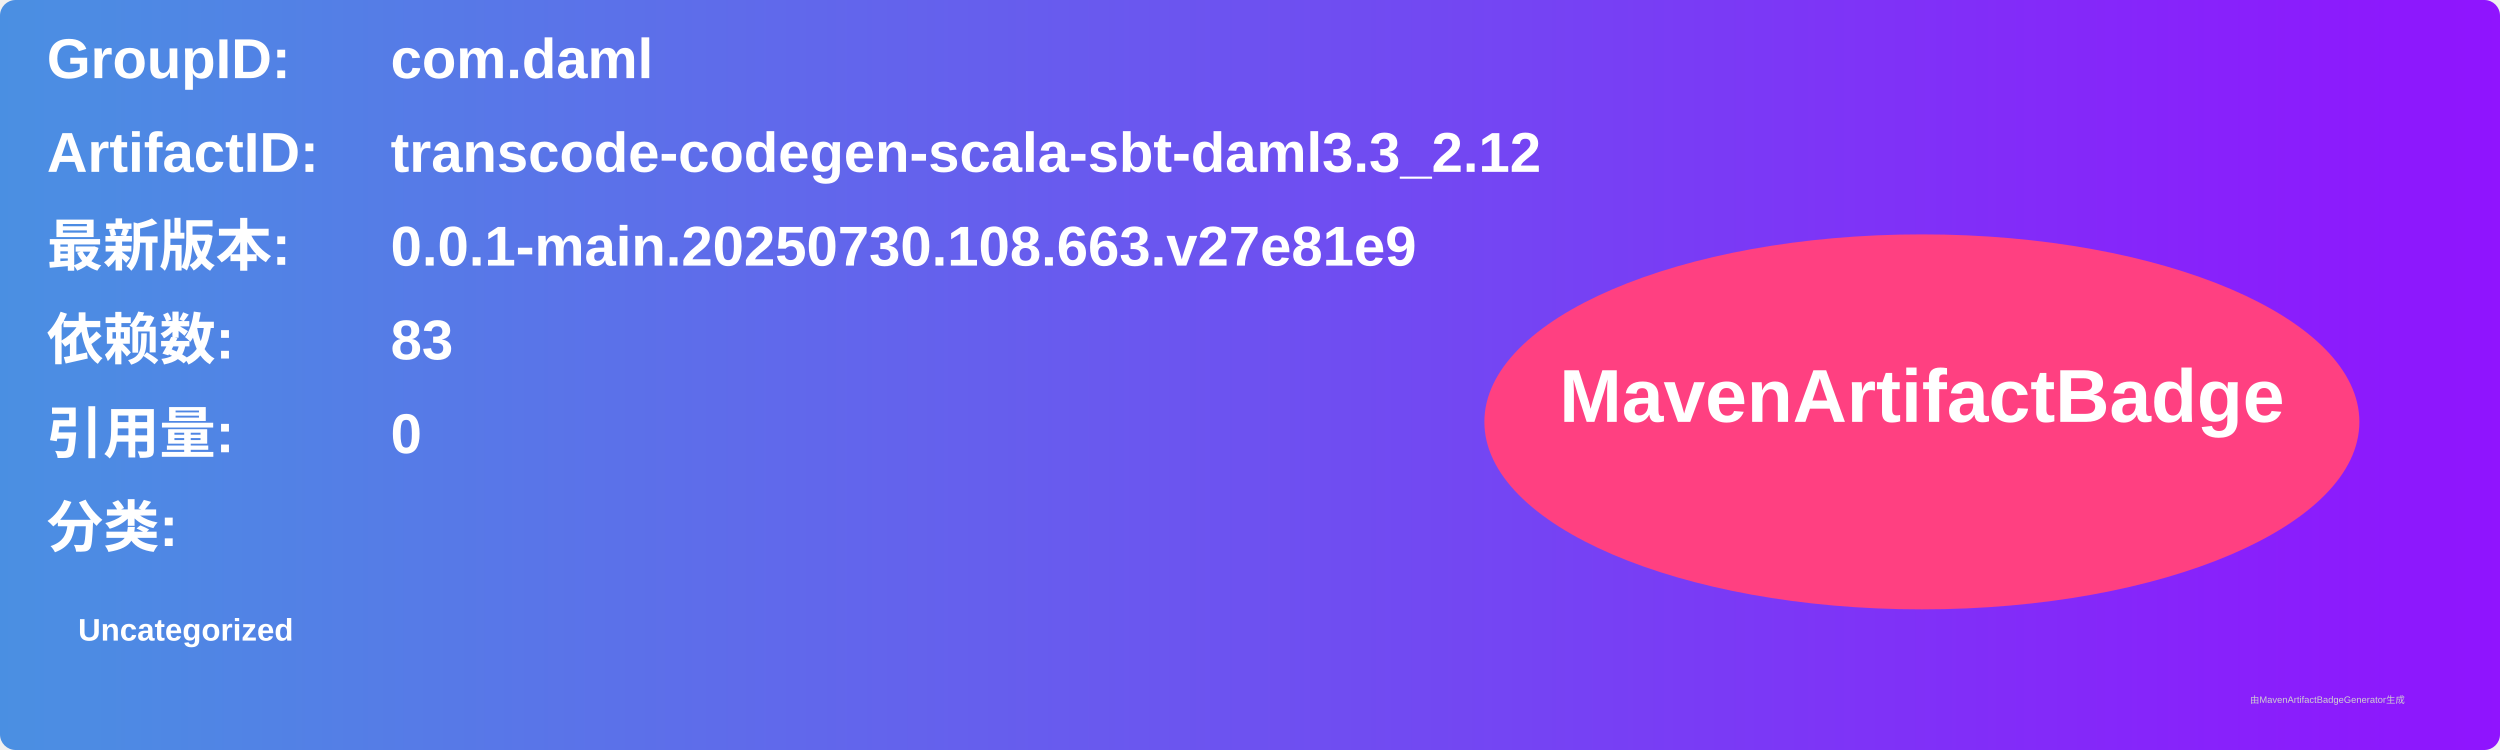
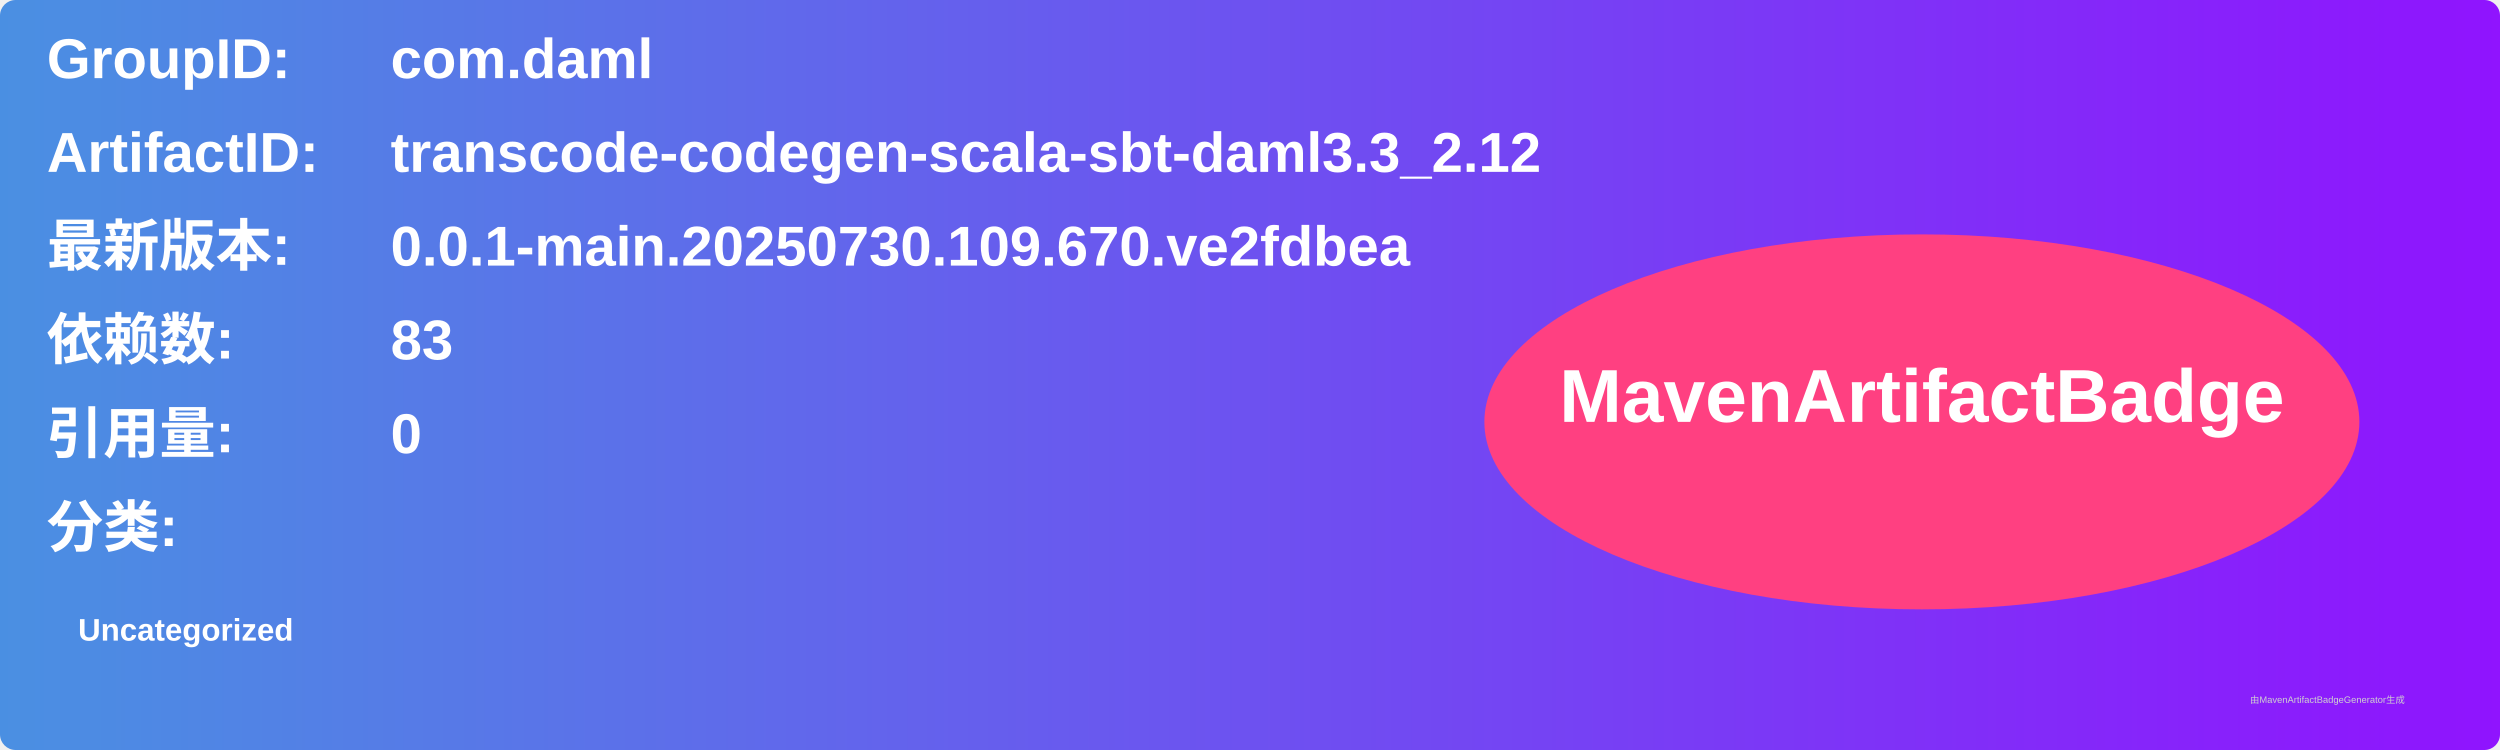
<svg xmlns="http://www.w3.org/2000/svg" width="800" height="240" viewBox="0 0 800 240">
  <linearGradient id="grad" x1="0%" y1="0%" x2="100%" y2="0%">
    <stop offset="0%" stop-color="#4a90e2" />
    <stop offset="100%" stop-color="#9013fe" />
  </linearGradient>
  <rect width="100%" height="100%" rx="5" ry="5" fill="url(#grad)" />
  <g transform="translate(15, 15)">
    <text x="0" y="10" font-family="Arial" font-size="18" fill="white" font-weight="bold" width="260">GroupID:</text>
    <text x="110" y="10" font-family="Arial" font-size="18" fill="white" font-weight="bold" width="460">com.daml</text>
    <text x="0" y="40" font-family="Arial" font-size="18" fill="white" font-weight="bold" width="260">ArtifactID:</text>
    <text x="110" y="40" font-family="Arial" font-size="18" fill="white" font-weight="bold" width="460">transcode-codegen-scala-sbt-daml3.3_2.12</text>
    <text x="0" y="70" font-family="Arial" font-size="18" fill="white" font-weight="bold">最新版本:</text>
    <text x="110" y="70" font-family="Arial" font-size="18" fill="white" font-weight="bold">
-       <tspan font-weight="bold">0.0.1-main.20250730.108.663.v27e81e9</tspan>
+       <tspan font-weight="bold">0.0.1-main.20250730.109.670.ve2fdbea</tspan>
    </text>
    <text x="0" y="100" font-family="Arial" font-size="18" fill="white" font-weight="bold">依赖数: </text>
    <text x="110" y="100" font-family="Arial" font-size="18" fill="white">
      <tspan font-weight="bold">83</tspan>
    </text>
    <text x="0" y="130" font-family="Arial" font-size="18" fill="white" font-weight="bold">引用量: </text>
    <text x="110" y="130" font-family="Arial" font-size="18" fill="white">
      <tspan font-weight="bold">0</tspan>
    </text>
    <text x="0" y="160" font-family="Arial" font-size="18" fill="white" font-weight="bold">分类:</text>
    <text x="10" y="190" font-family="Arial" font-size="10" fill="white">
      <tspan font-weight="bold">Uncategorized</tspan>
    </text>
    <ellipse cx="600" cy="120" rx="140" ry="60" fill="#ff4081" />
    <text x="600" y="120" text-anchor="middle" font-family="Arial" font-size="24" fill="white" font-weight="bold">MavenArtifactBadge</text>
  </g>
  <text x="720" y="225" font-family="Arial" font-size="3" fill="#d0d0d0">由MavenArtifactBadgeGenerator生成</text>
</svg>
